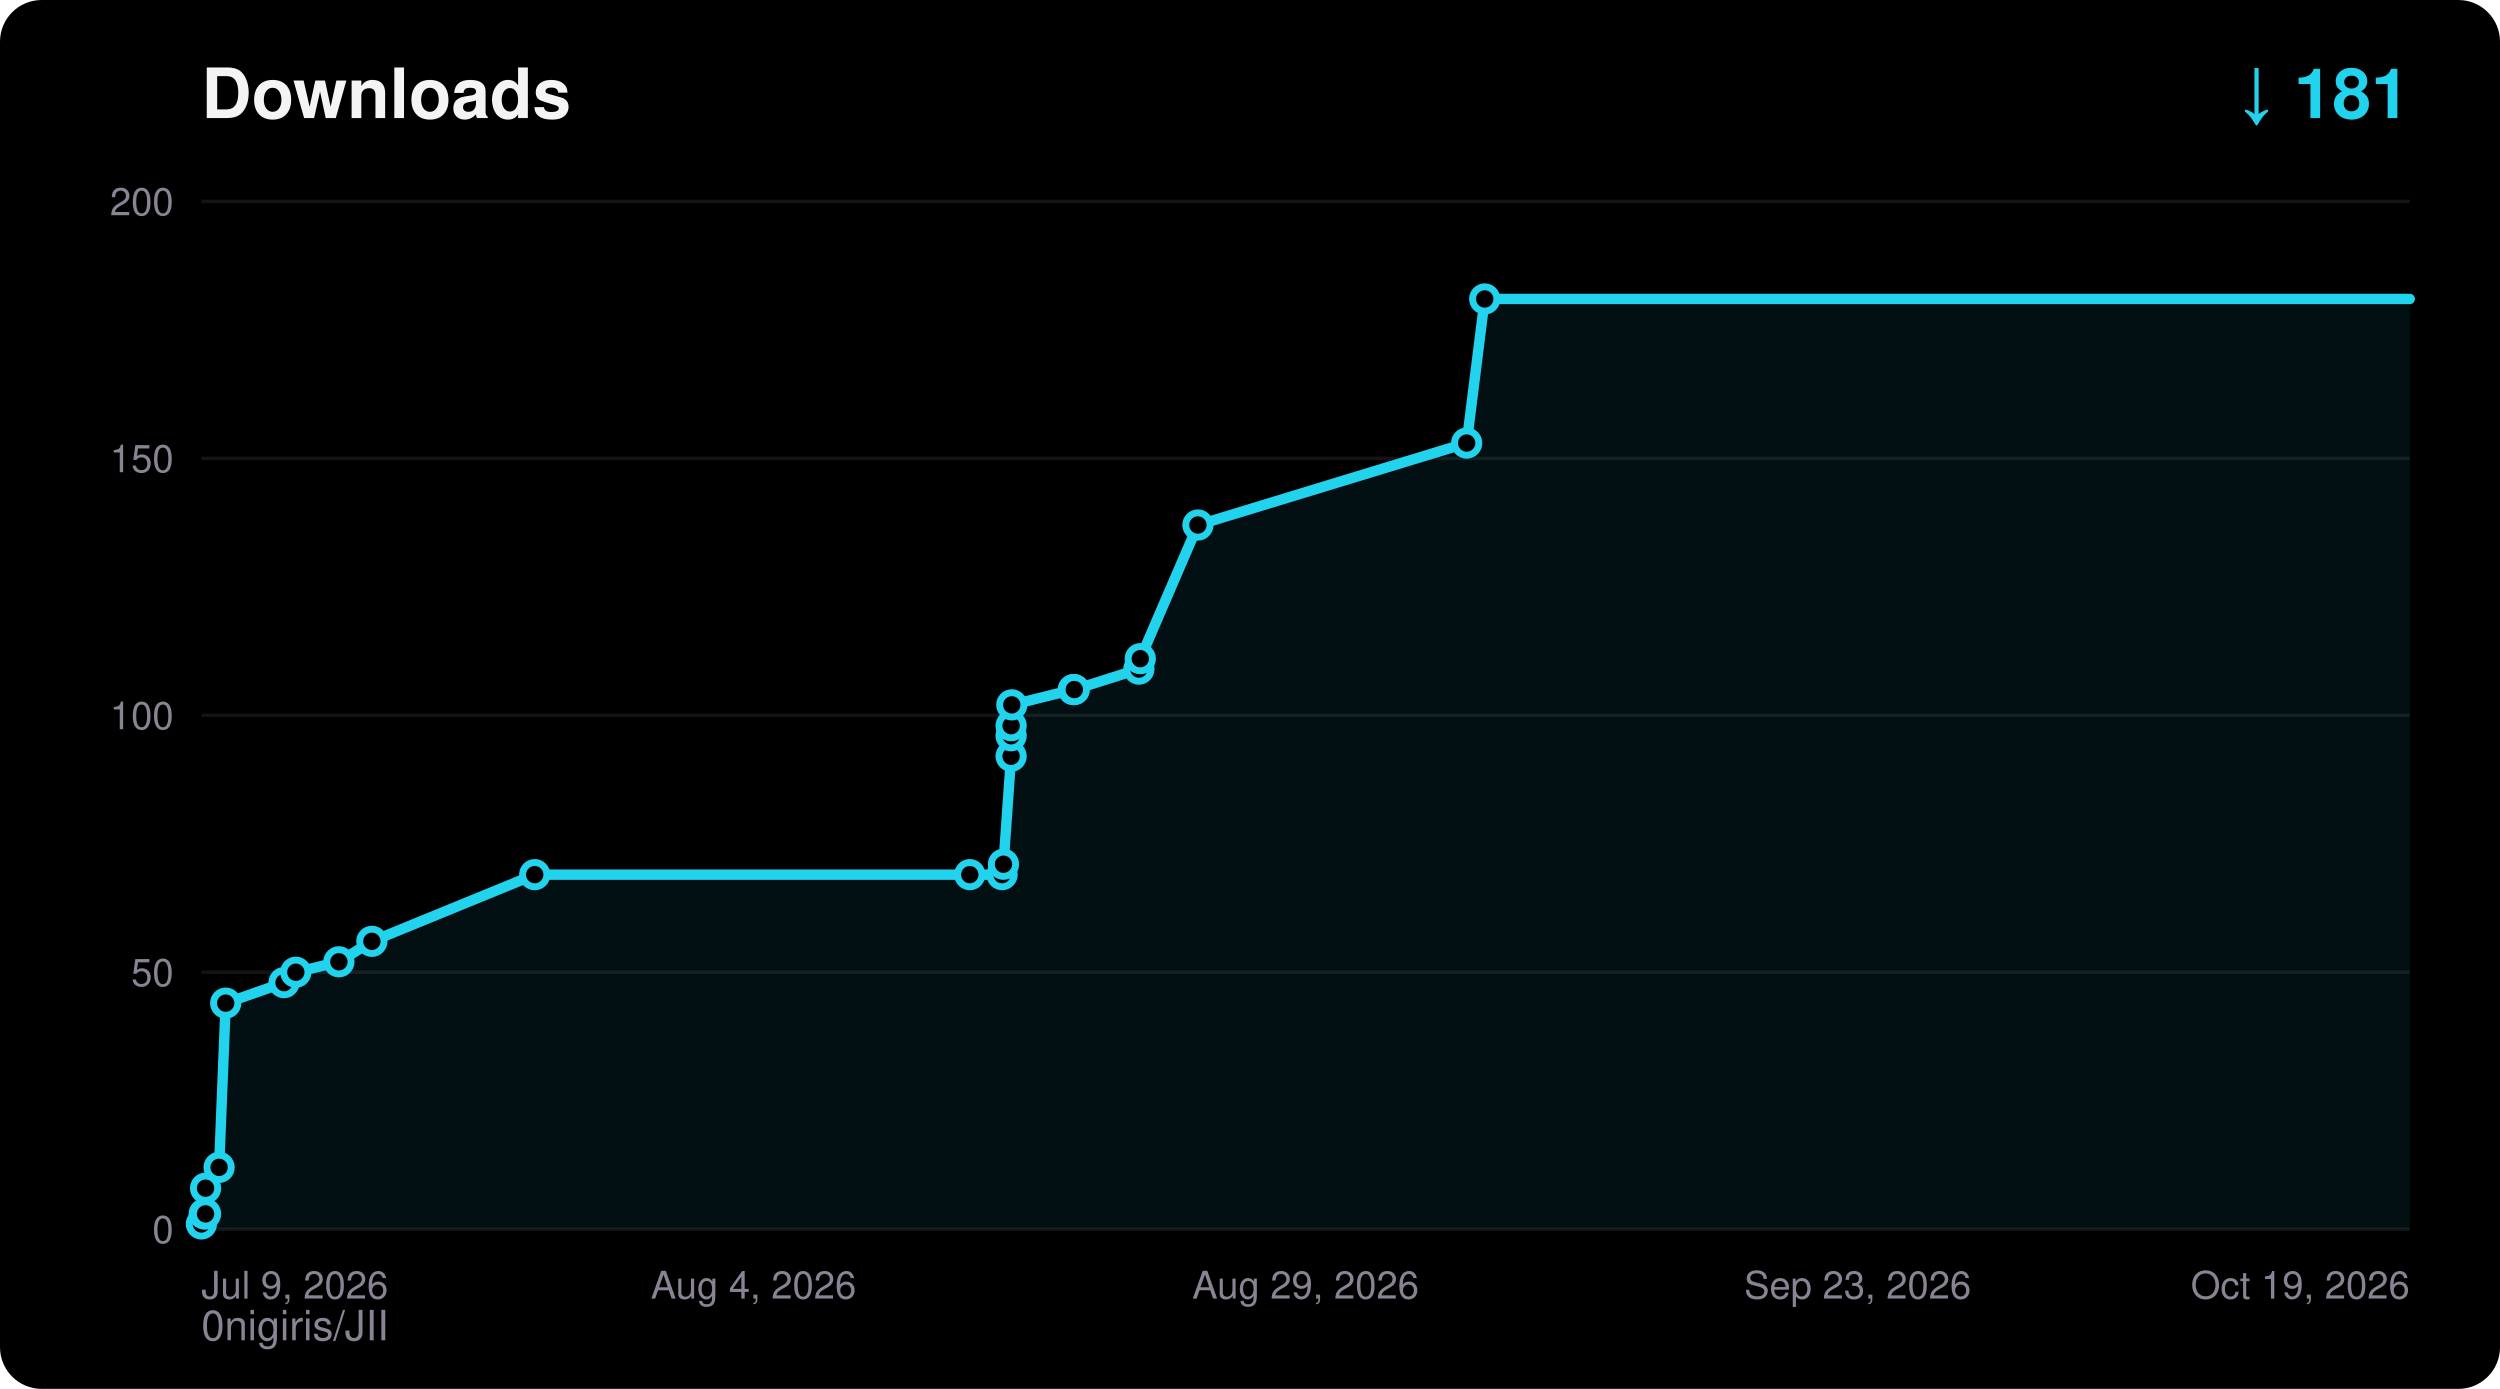
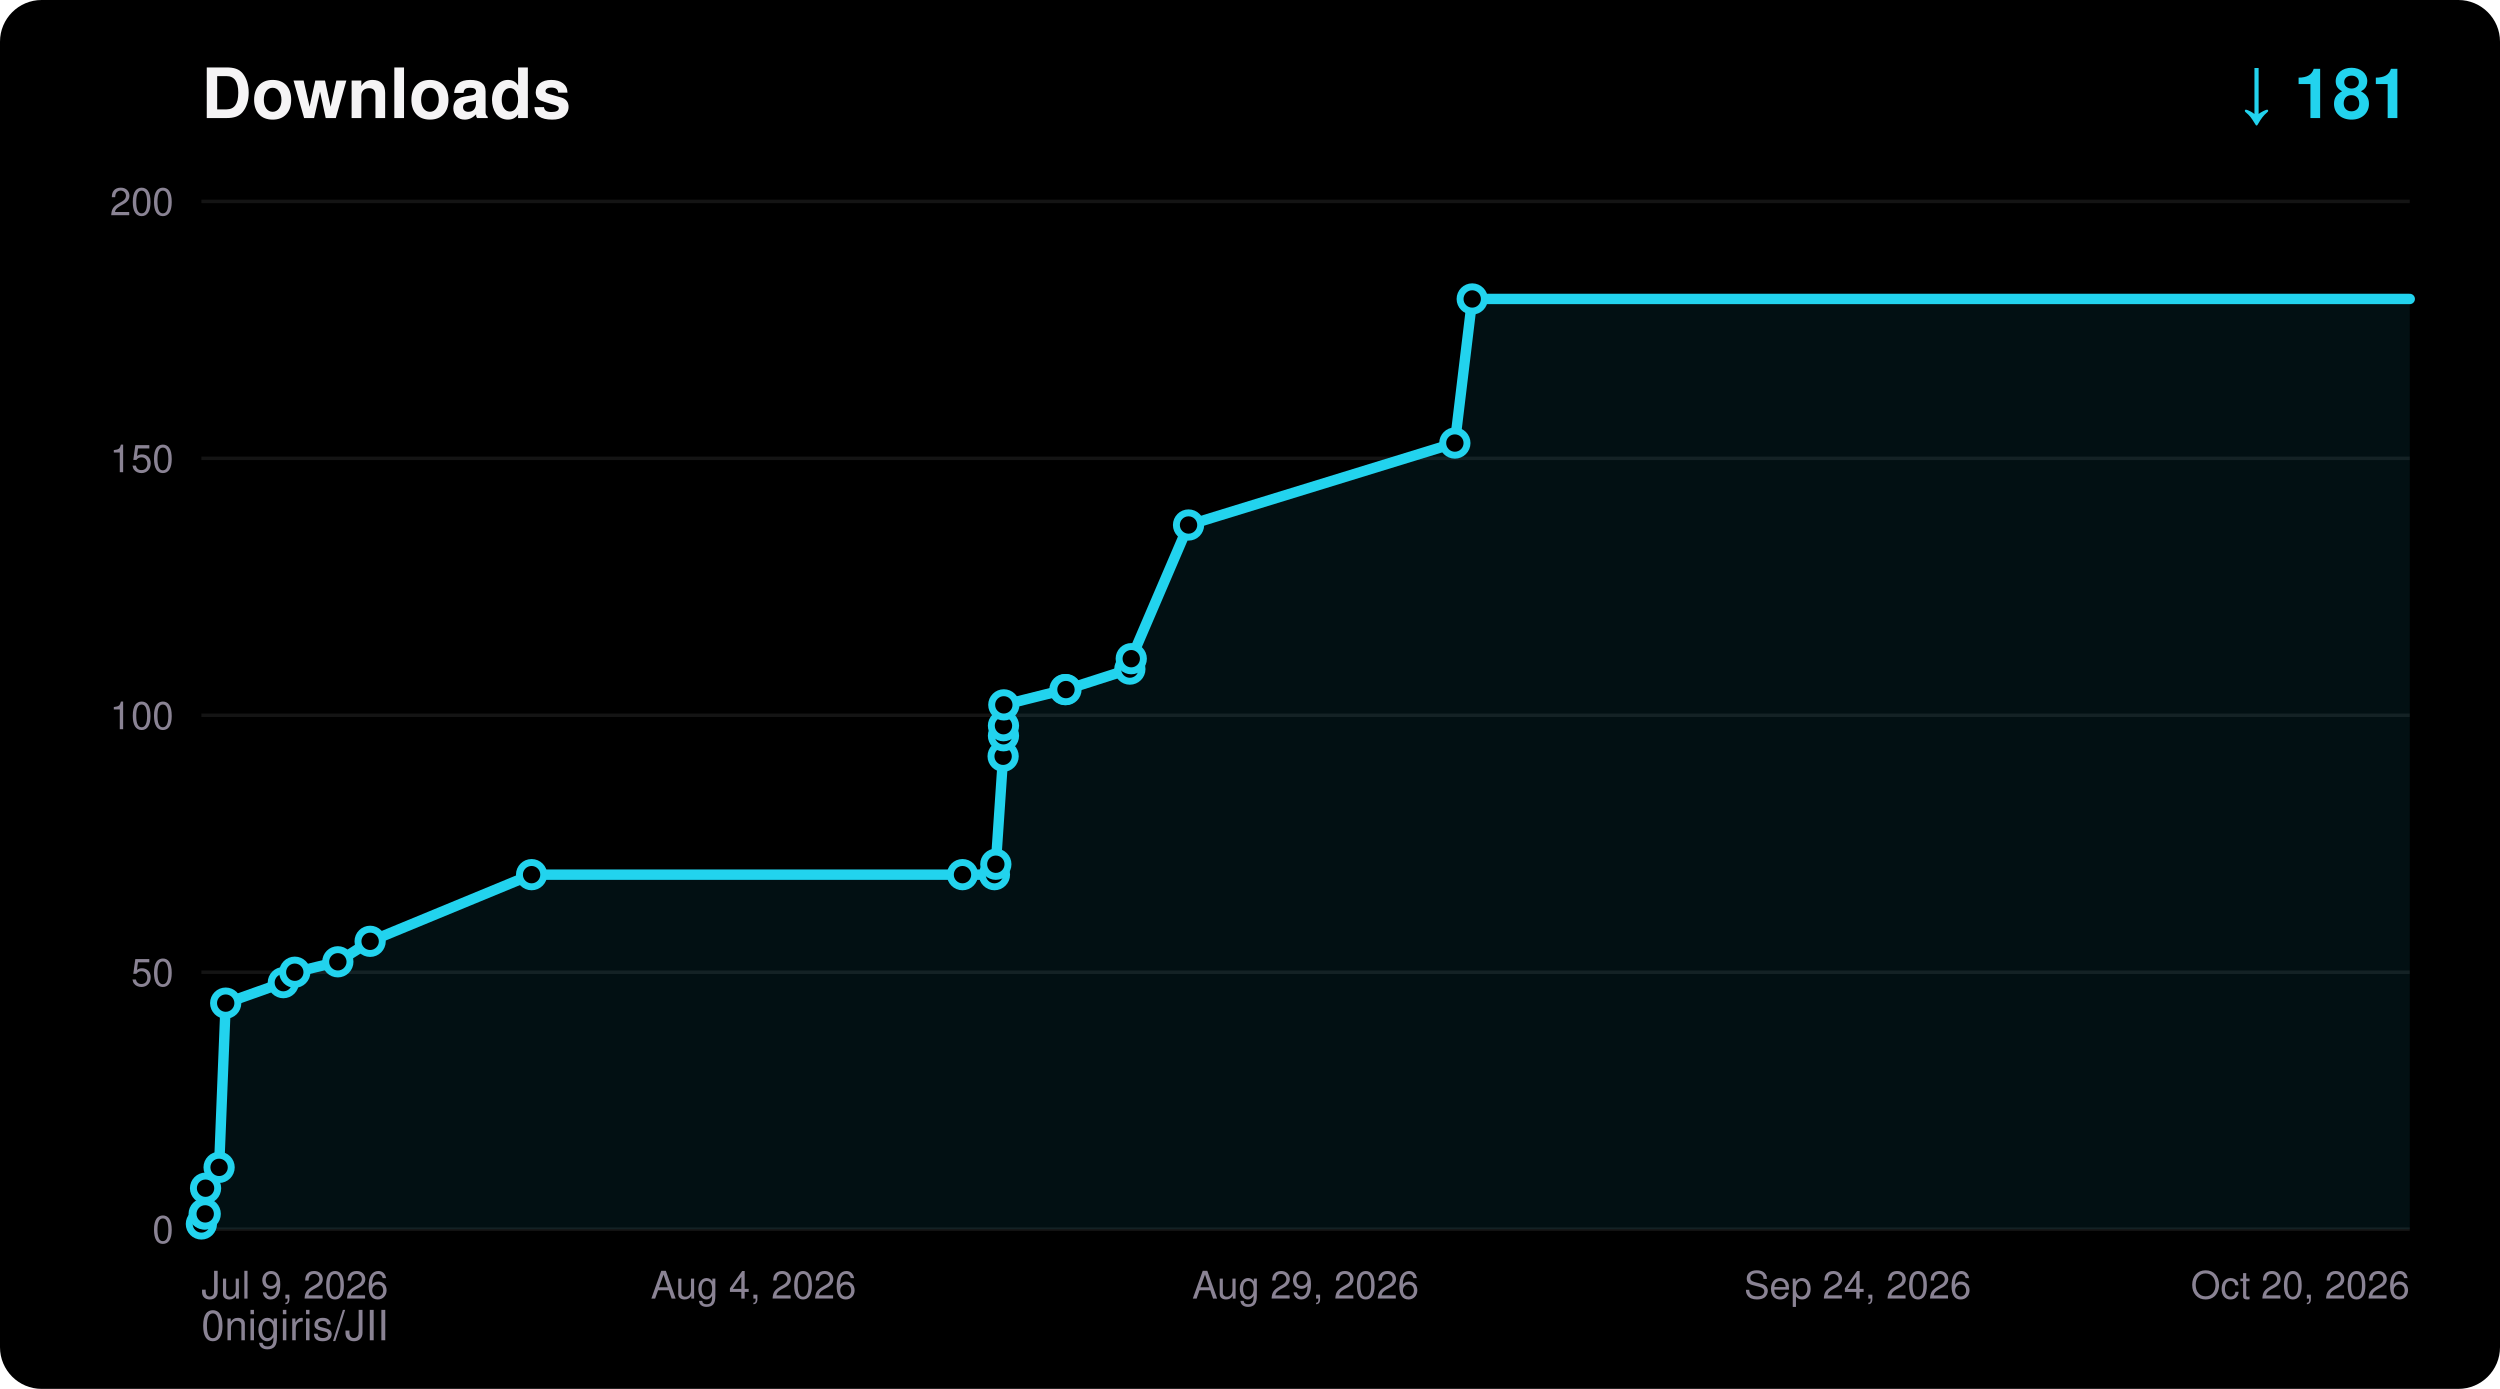
<svg xmlns="http://www.w3.org/2000/svg" width="720" height="400" viewBox="0 0 720 400" font-family="ui-sans-serif,Segoe UI,Helvetica,Arial,sans-serif">
  <rect width="720" height="400" rx="12" fill="#000000" />
  <text x="58" y="34" fill="#F5F4F5" font-size="20" font-weight="700">Downloads</text>
  <text x="694" y="34" fill="#22D3EE" font-size="20" font-weight="700" text-anchor="end">↓ 181</text>
  <text x="58" y="386" fill="#8A8394" font-size="12">0nigiris/JII</text>
  <line x1="58" y1="354.0" x2="694" y2="354.0" stroke="#FFFFFF14" stroke-width="1" />
  <text x="50" y="358.0" fill="#8A8394" font-size="11" text-anchor="end">0</text>
  <line x1="58" y1="280.0" x2="694" y2="280.0" stroke="#FFFFFF14" stroke-width="1" />
  <text x="50" y="284.0" fill="#8A8394" font-size="11" text-anchor="end">50</text>
  <line x1="58" y1="206.0" x2="694" y2="206.0" stroke="#FFFFFF14" stroke-width="1" />
  <text x="50" y="210.0" fill="#8A8394" font-size="11" text-anchor="end">100</text>
  <line x1="58" y1="132.0" x2="694" y2="132.0" stroke="#FFFFFF14" stroke-width="1" />
  <text x="50" y="136.0" fill="#8A8394" font-size="11" text-anchor="end">150</text>
  <line x1="58" y1="58.0" x2="694" y2="58.0" stroke="#FFFFFF14" stroke-width="1" />
  <text x="50" y="62.0" fill="#8A8394" font-size="11" text-anchor="end">200</text>
  <text x="58.0" y="374.0" fill="#8A8394" font-size="11" text-anchor="start">Jul 9, 2026</text>
  <text x="217.0" y="374.0" fill="#8A8394" font-size="11" text-anchor="middle">Aug 4, 2026</text>
  <text x="376.0" y="374.0" fill="#8A8394" font-size="11" text-anchor="middle">Aug 29, 2026</text>
-   <text x="535.0" y="374.0" fill="#8A8394" font-size="11" text-anchor="middle">Sep 23, 2026</text>
-   <text x="694.0" y="374.0" fill="#8A8394" font-size="11" text-anchor="end">Oct 19, 2026</text>
-   <polygon points="58.0,354.0 58.0,352.5 58.8,349.6 59.2,349.6 59.2,342.2 63.1,336.2 65.0,288.9 81.8,283.0 85.2,280.0 97.6,277.0 107.1,271.1 154.0,251.9 279.3,251.9 288.6,251.9 289.0,248.9 291.2,217.8 291.2,211.9 291.2,209.0 291.4,203.0 309.1,198.6 309.4,198.6 328.0,192.7 328.4,189.7 345.0,151.2 422.4,127.6 427.6,86.1 694.0,86.1 694.0,354.0" fill="#22D3EE" fill-opacity="0.08" />
-   <polyline points="58.0,352.5 58.8,349.6 59.2,349.6 59.2,342.2 63.1,336.2 65.0,288.9 81.8,283.0 85.2,280.0 97.6,277.0 107.1,271.1 154.0,251.9 279.3,251.9 288.6,251.9 289.0,248.9 291.2,217.8 291.2,211.9 291.2,209.0 291.4,203.0 309.1,198.6 309.4,198.6 328.0,192.7 328.4,189.7 345.0,151.2 422.4,127.6 427.6,86.1 694.0,86.1" fill="none" stroke="#22D3EE" stroke-width="3" stroke-linejoin="round" stroke-linecap="round" />
+   <text x="535.0" y="374.0" fill="#8A8394" font-size="11" text-anchor="middle">Sep 24, 2026</text>
+   <text x="694.0" y="374.0" fill="#8A8394" font-size="11" text-anchor="end">Oct 20, 2026</text>
+   <polygon points="58.0,354.0 58.0,352.5 58.8,349.6 59.1,349.6 59.2,342.2 63.1,336.2 65.0,288.9 81.6,283.0 84.9,280.0 97.3,277.0 106.6,271.1 153.1,251.9 277.2,251.9 286.4,251.9 286.8,248.9 288.9,217.8 289.0,211.9 289.0,209.0 289.1,203.0 306.7,198.6 307.0,198.6 325.4,192.7 325.8,189.7 342.3,151.2 419.0,127.6 424.0,86.1 694.0,86.1 694.0,354.0" fill="#22D3EE" fill-opacity="0.08" />
+   <polyline points="58.0,352.5 58.8,349.6 59.1,349.6 59.2,342.2 63.1,336.2 65.0,288.9 81.6,283.0 84.9,280.0 97.3,277.0 106.6,271.1 153.1,251.9 277.2,251.9 286.4,251.9 286.8,248.9 288.9,217.8 289.0,211.9 289.0,209.0 289.1,203.0 306.7,198.6 307.0,198.6 325.4,192.7 325.8,189.7 342.3,151.2 419.0,127.6 424.0,86.1 694.0,86.1" fill="none" stroke="#22D3EE" stroke-width="3" stroke-linejoin="round" stroke-linecap="round" />
  <circle cx="58.0" cy="352.5" r="3.5" fill="#000000" stroke="#22D3EE" stroke-width="2" />
  <circle cx="58.8" cy="349.6" r="3.5" fill="#000000" stroke="#22D3EE" stroke-width="2" />
-   <circle cx="59.2" cy="349.6" r="3.5" fill="#000000" stroke="#22D3EE" stroke-width="2" />
+   <circle cx="59.1" cy="349.6" r="3.5" fill="#000000" stroke="#22D3EE" stroke-width="2" />
  <circle cx="59.2" cy="342.2" r="3.5" fill="#000000" stroke="#22D3EE" stroke-width="2" />
  <circle cx="63.1" cy="336.2" r="3.5" fill="#000000" stroke="#22D3EE" stroke-width="2" />
  <circle cx="65.0" cy="288.9" r="3.5" fill="#000000" stroke="#22D3EE" stroke-width="2" />
-   <circle cx="81.8" cy="283.0" r="3.5" fill="#000000" stroke="#22D3EE" stroke-width="2" />
-   <circle cx="85.2" cy="280.0" r="3.5" fill="#000000" stroke="#22D3EE" stroke-width="2" />
-   <circle cx="97.6" cy="277.0" r="3.5" fill="#000000" stroke="#22D3EE" stroke-width="2" />
-   <circle cx="107.1" cy="271.1" r="3.5" fill="#000000" stroke="#22D3EE" stroke-width="2" />
-   <circle cx="154.0" cy="251.9" r="3.5" fill="#000000" stroke="#22D3EE" stroke-width="2" />
-   <circle cx="279.3" cy="251.9" r="3.5" fill="#000000" stroke="#22D3EE" stroke-width="2" />
-   <circle cx="288.6" cy="251.9" r="3.5" fill="#000000" stroke="#22D3EE" stroke-width="2" />
-   <circle cx="289.0" cy="248.9" r="3.5" fill="#000000" stroke="#22D3EE" stroke-width="2" />
-   <circle cx="291.2" cy="217.8" r="3.5" fill="#000000" stroke="#22D3EE" stroke-width="2" />
-   <circle cx="291.2" cy="211.9" r="3.5" fill="#000000" stroke="#22D3EE" stroke-width="2" />
-   <circle cx="291.2" cy="209.0" r="3.5" fill="#000000" stroke="#22D3EE" stroke-width="2" />
-   <circle cx="291.4" cy="203.0" r="3.5" fill="#000000" stroke="#22D3EE" stroke-width="2" />
-   <circle cx="309.1" cy="198.6" r="3.5" fill="#000000" stroke="#22D3EE" stroke-width="2" />
-   <circle cx="309.4" cy="198.6" r="3.5" fill="#000000" stroke="#22D3EE" stroke-width="2" />
-   <circle cx="328.0" cy="192.7" r="3.5" fill="#000000" stroke="#22D3EE" stroke-width="2" />
-   <circle cx="328.4" cy="189.7" r="3.5" fill="#000000" stroke="#22D3EE" stroke-width="2" />
-   <circle cx="345.0" cy="151.2" r="3.5" fill="#000000" stroke="#22D3EE" stroke-width="2" />
-   <circle cx="422.4" cy="127.6" r="3.5" fill="#000000" stroke="#22D3EE" stroke-width="2" />
-   <circle cx="427.6" cy="86.1" r="3.5" fill="#000000" stroke="#22D3EE" stroke-width="2" />
+   <circle cx="81.6" cy="283.0" r="3.5" fill="#000000" stroke="#22D3EE" stroke-width="2" />
+   <circle cx="84.9" cy="280.0" r="3.5" fill="#000000" stroke="#22D3EE" stroke-width="2" />
+   <circle cx="97.3" cy="277.0" r="3.5" fill="#000000" stroke="#22D3EE" stroke-width="2" />
+   <circle cx="106.6" cy="271.1" r="3.5" fill="#000000" stroke="#22D3EE" stroke-width="2" />
+   <circle cx="153.1" cy="251.9" r="3.5" fill="#000000" stroke="#22D3EE" stroke-width="2" />
+   <circle cx="277.2" cy="251.9" r="3.5" fill="#000000" stroke="#22D3EE" stroke-width="2" />
+   <circle cx="286.4" cy="251.9" r="3.5" fill="#000000" stroke="#22D3EE" stroke-width="2" />
+   <circle cx="286.8" cy="248.9" r="3.5" fill="#000000" stroke="#22D3EE" stroke-width="2" />
+   <circle cx="288.9" cy="217.8" r="3.5" fill="#000000" stroke="#22D3EE" stroke-width="2" />
+   <circle cx="289.0" cy="211.9" r="3.5" fill="#000000" stroke="#22D3EE" stroke-width="2" />
+   <circle cx="289.0" cy="209.0" r="3.5" fill="#000000" stroke="#22D3EE" stroke-width="2" />
+   <circle cx="289.1" cy="203.0" r="3.5" fill="#000000" stroke="#22D3EE" stroke-width="2" />
+   <circle cx="306.7" cy="198.6" r="3.5" fill="#000000" stroke="#22D3EE" stroke-width="2" />
+   <circle cx="307.0" cy="198.6" r="3.5" fill="#000000" stroke="#22D3EE" stroke-width="2" />
+   <circle cx="325.4" cy="192.7" r="3.5" fill="#000000" stroke="#22D3EE" stroke-width="2" />
+   <circle cx="325.8" cy="189.7" r="3.5" fill="#000000" stroke="#22D3EE" stroke-width="2" />
+   <circle cx="342.3" cy="151.2" r="3.5" fill="#000000" stroke="#22D3EE" stroke-width="2" />
+   <circle cx="419.0" cy="127.6" r="3.5" fill="#000000" stroke="#22D3EE" stroke-width="2" />
+   <circle cx="424.0" cy="86.1" r="3.5" fill="#000000" stroke="#22D3EE" stroke-width="2" />
</svg>
